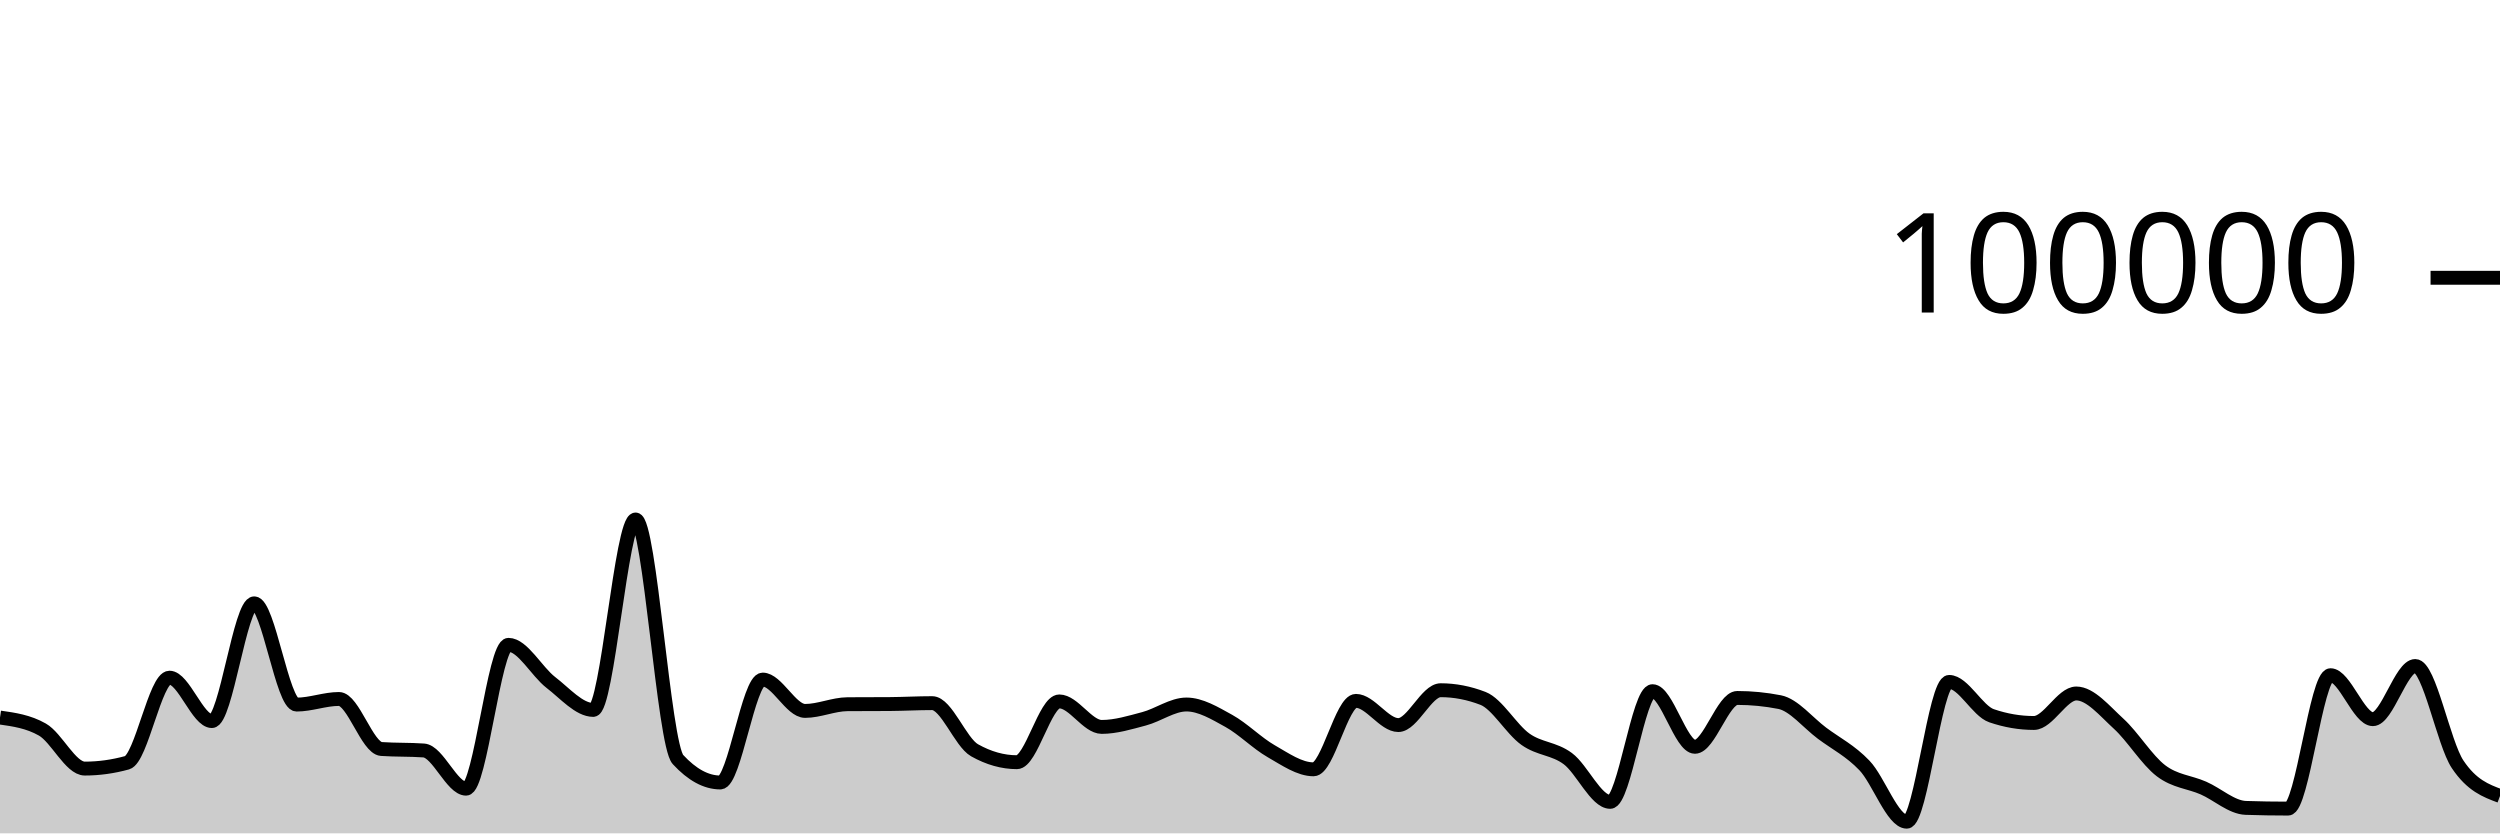
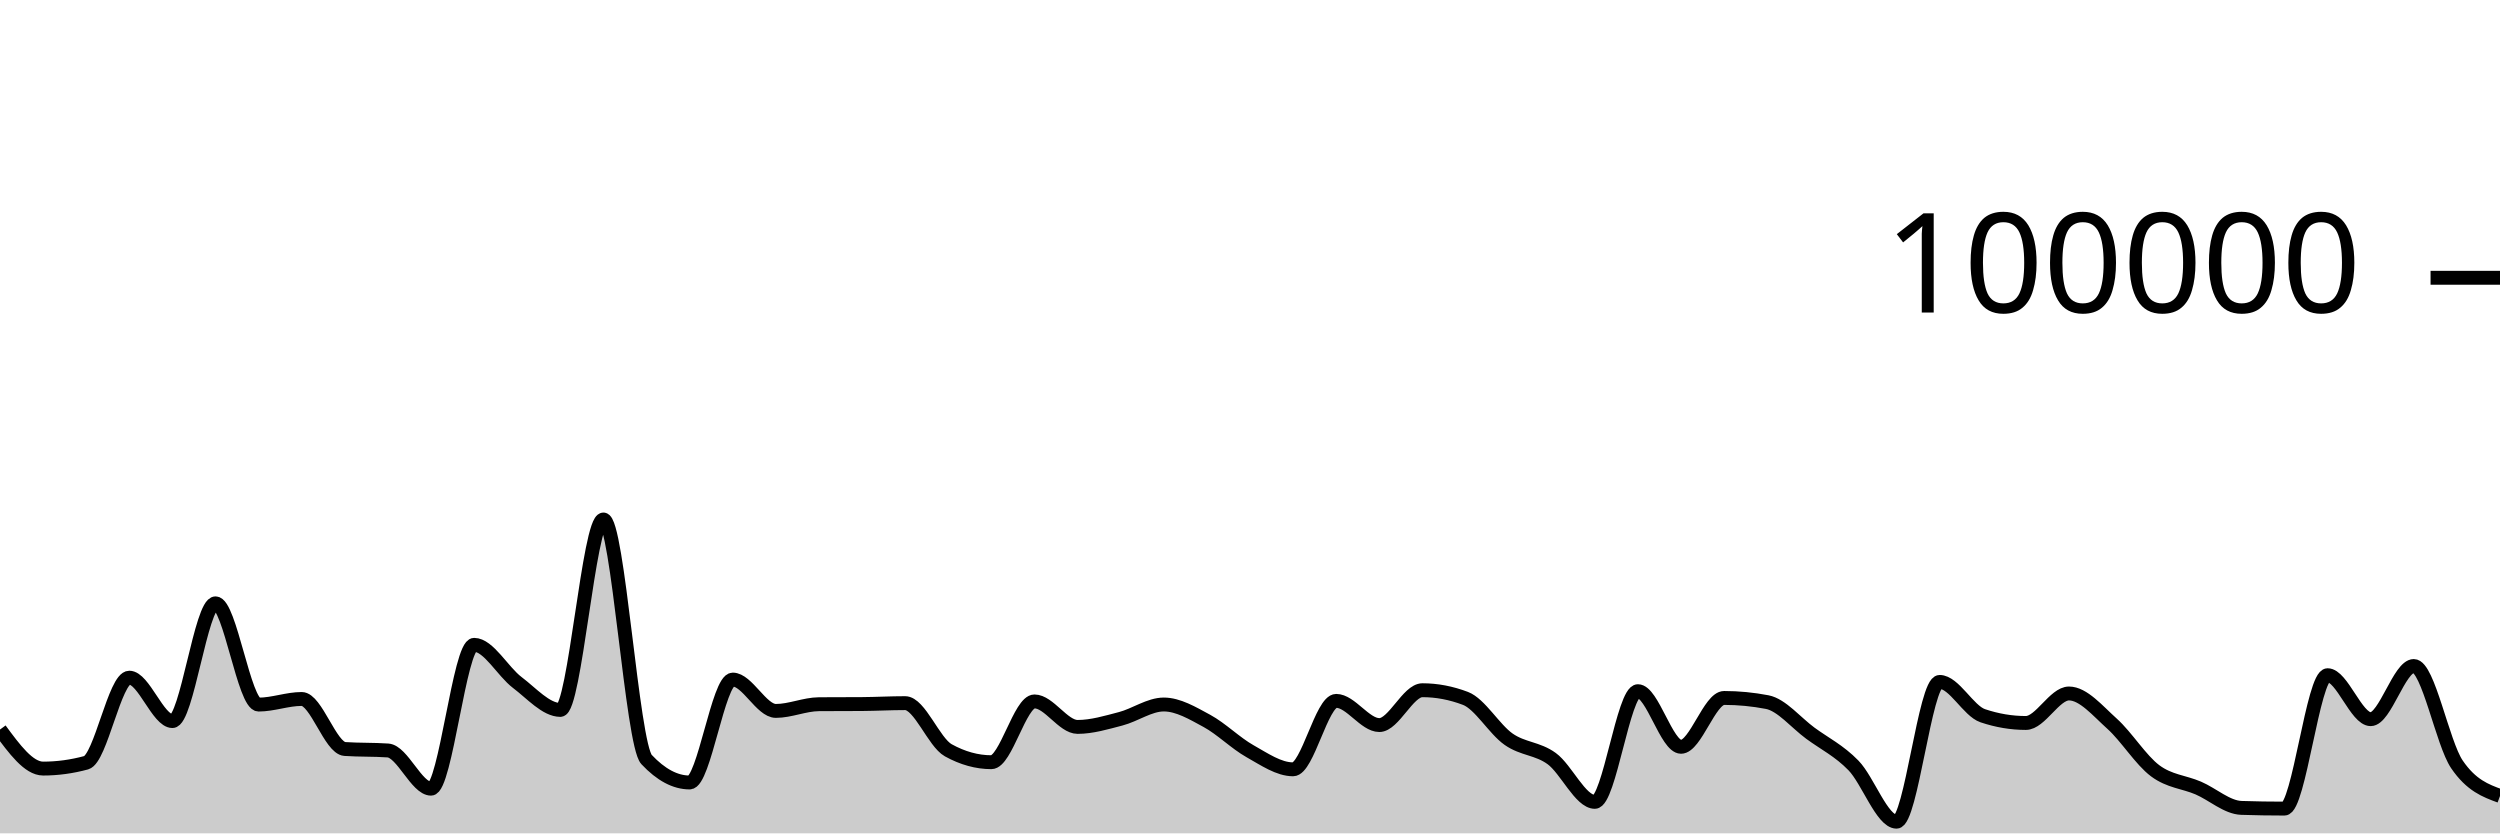
<svg xmlns="http://www.w3.org/2000/svg" viewBox="0 0 180 60">
  <g transform="translate(0,20)">
-     <path class="area" fill="rgba(0, 0, 0, 0.2)" d="M0,31.663C1.017,31.807,2.034,31.951,3.051,32.528C4.068,33.104,5.085,35.338,6.102,35.338C7.119,35.338,8.136,35.197,9.153,34.916C10.169,34.634,11.186,28.792,12.203,28.792C13.22,28.792,14.237,31.918,15.254,31.918C16.271,31.918,17.288,23.44,18.305,23.44C19.322,23.44,20.339,30.73,21.356,30.73C22.373,30.73,23.39,30.326,24.407,30.326C25.424,30.326,26.441,33.858,27.458,33.928C28.475,33.998,29.492,33.963,30.508,34.034C31.525,34.104,32.542,36.785,33.559,36.785C34.576,36.785,35.593,26.428,36.61,26.428C37.627,26.428,38.644,28.356,39.661,29.137C40.678,29.918,41.695,31.114,42.712,31.114C43.729,31.114,44.746,17.403,45.763,17.403C46.78,17.403,47.797,33.585,48.814,34.686C49.831,35.787,50.847,36.338,51.864,36.338C52.881,36.338,53.898,28.929,54.915,28.929C55.932,28.929,56.949,31.186,57.966,31.186C58.983,31.186,60,30.711,61.017,30.703C62.034,30.695,63.051,30.699,64.068,30.692C65.085,30.684,66.102,30.626,67.119,30.626C68.136,30.626,69.153,33.447,70.169,34.02C71.186,34.592,72.203,34.878,73.22,34.878C74.237,34.878,75.254,30.502,76.271,30.502C77.288,30.502,78.305,32.338,79.322,32.338C80.339,32.338,81.356,32.022,82.373,31.753C83.39,31.484,84.407,30.724,85.424,30.724C86.441,30.724,87.458,31.345,88.475,31.905C89.492,32.466,90.508,33.505,91.525,34.086C92.542,34.667,93.559,35.391,94.576,35.391C95.593,35.391,96.61,30.463,97.627,30.463C98.644,30.463,99.661,32.205,100.678,32.205C101.695,32.205,102.712,29.696,103.729,29.696C104.746,29.696,105.763,29.893,106.78,30.286C107.797,30.68,108.814,32.502,109.831,33.224C110.847,33.947,111.864,33.868,112.881,34.62C113.898,35.371,114.915,37.734,115.932,37.734C116.949,37.734,117.966,29.765,118.983,29.765C120,29.765,121.017,33.77,122.034,33.77C123.051,33.77,124.068,30.253,125.085,30.253C126.102,30.253,127.119,30.353,128.136,30.552C129.153,30.751,130.169,32.031,131.186,32.791C132.203,33.55,133.22,34.048,134.237,35.11C135.254,36.171,136.271,39.162,137.288,39.162C138.305,39.162,139.322,29.098,140.339,29.098C141.356,29.098,142.373,31.186,143.39,31.533C144.407,31.881,145.424,32.054,146.441,32.054C147.458,32.054,148.475,29.93,149.492,29.93C150.508,29.93,151.525,31.18,152.542,32.108C153.559,33.036,154.576,34.724,155.593,35.496C156.61,36.268,157.627,36.293,158.644,36.738C159.661,37.183,160.678,38.135,161.695,38.168C162.712,38.202,163.729,38.219,164.746,38.219C165.763,38.219,166.78,28.615,167.797,28.615C168.814,28.615,169.831,31.78,170.847,31.78C171.864,31.78,172.881,27.952,173.898,27.952C174.915,27.952,175.932,33.512,176.949,35.031C177.966,36.551,178.983,36.931,180,37.31L180,40C178.983,40,177.966,40,176.949,40C175.932,40,174.915,40,173.898,40C172.881,40,171.864,40,170.847,40C169.831,40,168.814,40,167.797,40C166.78,40,165.763,40,164.746,40C163.729,40,162.712,40,161.695,40C160.678,40,159.661,40,158.644,40C157.627,40,156.61,40,155.593,40C154.576,40,153.559,40,152.542,40C151.525,40,150.508,40,149.492,40C148.475,40,147.458,40,146.441,40C145.424,40,144.407,40,143.39,40C142.373,40,141.356,40,140.339,40C139.322,40,138.305,40,137.288,40C136.271,40,135.254,40,134.237,40C133.22,40,132.203,40,131.186,40C130.169,40,129.153,40,128.136,40C127.119,40,126.102,40,125.085,40C124.068,40,123.051,40,122.034,40C121.017,40,120,40,118.983,40C117.966,40,116.949,40,115.932,40C114.915,40,113.898,40,112.881,40C111.864,40,110.847,40,109.831,40C108.814,40,107.797,40,106.78,40C105.763,40,104.746,40,103.729,40C102.712,40,101.695,40,100.678,40C99.661,40,98.644,40,97.627,40C96.61,40,95.593,40,94.576,40C93.559,40,92.542,40,91.525,40C90.508,40,89.492,40,88.475,40C87.458,40,86.441,40,85.424,40C84.407,40,83.39,40,82.373,40C81.356,40,80.339,40,79.322,40C78.305,40,77.288,40,76.271,40C75.254,40,74.237,40,73.22,40C72.203,40,71.186,40,70.169,40C69.153,40,68.136,40,67.119,40C66.102,40,65.085,40,64.068,40C63.051,40,62.034,40,61.017,40C60,40,58.983,40,57.966,40C56.949,40,55.932,40,54.915,40C53.898,40,52.881,40,51.864,40C50.847,40,49.831,40,48.814,40C47.797,40,46.78,40,45.763,40C44.746,40,43.729,40,42.712,40C41.695,40,40.678,40,39.661,40C38.644,40,37.627,40,36.61,40C35.593,40,34.576,40,33.559,40C32.542,40,31.525,40,30.508,40C29.492,40,28.475,40,27.458,40C26.441,40,25.424,40,24.407,40C23.39,40,22.373,40,21.356,40C20.339,40,19.322,40,18.305,40C17.288,40,16.271,40,15.254,40C14.237,40,13.22,40,12.203,40C11.186,40,10.169,40,9.153,40C8.136,40,7.119,40,6.102,40C5.085,40,4.068,40,3.051,40C2.034,40,1.017,40,0,40Z" />
-     <path class="line" stroke="black" fill="none" d="M0,31.663C1.017,31.807,2.034,31.951,3.051,32.528C4.068,33.104,5.085,35.338,6.102,35.338C7.119,35.338,8.136,35.197,9.153,34.916C10.169,34.634,11.186,28.792,12.203,28.792C13.22,28.792,14.237,31.918,15.254,31.918C16.271,31.918,17.288,23.44,18.305,23.44C19.322,23.44,20.339,30.73,21.356,30.73C22.373,30.73,23.39,30.326,24.407,30.326C25.424,30.326,26.441,33.858,27.458,33.928C28.475,33.998,29.492,33.963,30.508,34.034C31.525,34.104,32.542,36.785,33.559,36.785C34.576,36.785,35.593,26.428,36.61,26.428C37.627,26.428,38.644,28.356,39.661,29.137C40.678,29.918,41.695,31.114,42.712,31.114C43.729,31.114,44.746,17.403,45.763,17.403C46.78,17.403,47.797,33.585,48.814,34.686C49.831,35.787,50.847,36.338,51.864,36.338C52.881,36.338,53.898,28.929,54.915,28.929C55.932,28.929,56.949,31.186,57.966,31.186C58.983,31.186,60,30.711,61.017,30.703C62.034,30.695,63.051,30.699,64.068,30.692C65.085,30.684,66.102,30.626,67.119,30.626C68.136,30.626,69.153,33.447,70.169,34.02C71.186,34.592,72.203,34.878,73.22,34.878C74.237,34.878,75.254,30.502,76.271,30.502C77.288,30.502,78.305,32.338,79.322,32.338C80.339,32.338,81.356,32.022,82.373,31.753C83.39,31.484,84.407,30.724,85.424,30.724C86.441,30.724,87.458,31.345,88.475,31.905C89.492,32.466,90.508,33.505,91.525,34.086C92.542,34.667,93.559,35.391,94.576,35.391C95.593,35.391,96.61,30.463,97.627,30.463C98.644,30.463,99.661,32.205,100.678,32.205C101.695,32.205,102.712,29.696,103.729,29.696C104.746,29.696,105.763,29.893,106.78,30.286C107.797,30.68,108.814,32.502,109.831,33.224C110.847,33.947,111.864,33.868,112.881,34.62C113.898,35.371,114.915,37.734,115.932,37.734C116.949,37.734,117.966,29.765,118.983,29.765C120,29.765,121.017,33.77,122.034,33.77C123.051,33.77,124.068,30.253,125.085,30.253C126.102,30.253,127.119,30.353,128.136,30.552C129.153,30.751,130.169,32.031,131.186,32.791C132.203,33.55,133.22,34.048,134.237,35.11C135.254,36.171,136.271,39.162,137.288,39.162C138.305,39.162,139.322,29.098,140.339,29.098C141.356,29.098,142.373,31.186,143.39,31.533C144.407,31.881,145.424,32.054,146.441,32.054C147.458,32.054,148.475,29.93,149.492,29.93C150.508,29.93,151.525,31.18,152.542,32.108C153.559,33.036,154.576,34.724,155.593,35.496C156.61,36.268,157.627,36.293,158.644,36.738C159.661,37.183,160.678,38.135,161.695,38.168C162.712,38.202,163.729,38.219,164.746,38.219C165.763,38.219,166.78,28.615,167.797,28.615C168.814,28.615,169.831,31.78,170.847,31.78C171.864,31.78,172.881,27.952,173.898,27.952C174.915,27.952,175.932,33.512,176.949,35.031C177.966,36.551,178.983,36.931,180,37.31" />
+     <path class="area" fill="rgba(0, 0, 0, 0.2)" d="M0,32.528C1.034,33.933,2.069,35.338,3.103,35.338C4.138,35.338,5.172,35.197,6.207,34.916C7.241,34.634,8.276,28.792,9.31,28.792C10.345,28.792,11.379,31.918,12.414,31.918C13.448,31.918,14.483,23.44,15.517,23.44C16.552,23.44,17.586,30.73,18.621,30.73C19.655,30.73,20.69,30.326,21.724,30.326C22.759,30.326,23.793,33.858,24.828,33.928C25.862,33.998,26.897,33.963,27.931,34.034C28.966,34.104,30,36.785,31.034,36.785C32.069,36.785,33.103,26.428,34.138,26.428C35.172,26.428,36.207,28.356,37.241,29.137C38.276,29.918,39.31,31.114,40.345,31.114C41.379,31.114,42.414,17.403,43.448,17.403C44.483,17.403,45.517,33.585,46.552,34.686C47.586,35.787,48.621,36.338,49.655,36.338C50.69,36.338,51.724,28.929,52.759,28.929C53.793,28.929,54.828,31.186,55.862,31.186C56.897,31.186,57.931,30.711,58.966,30.703C60,30.695,61.034,30.699,62.069,30.692C63.103,30.684,64.138,30.626,65.172,30.626C66.207,30.626,67.241,33.447,68.276,34.02C69.31,34.592,70.345,34.878,71.379,34.878C72.414,34.878,73.448,30.502,74.483,30.502C75.517,30.502,76.552,32.338,77.586,32.338C78.621,32.338,79.655,32.022,80.69,31.753C81.724,31.484,82.759,30.724,83.793,30.724C84.828,30.724,85.862,31.345,86.897,31.905C87.931,32.466,88.966,33.505,90,34.086C91.034,34.667,92.069,35.391,93.103,35.391C94.138,35.391,95.172,30.463,96.207,30.463C97.241,30.463,98.276,32.205,99.31,32.205C100.345,32.205,101.379,29.696,102.414,29.696C103.448,29.696,104.483,29.893,105.517,30.286C106.552,30.68,107.586,32.502,108.621,33.224C109.655,33.947,110.69,33.868,111.724,34.62C112.759,35.371,113.793,37.734,114.828,37.734C115.862,37.734,116.897,29.765,117.931,29.765C118.966,29.765,120,33.77,121.034,33.77C122.069,33.77,123.103,30.253,124.138,30.253C125.172,30.253,126.207,30.353,127.241,30.552C128.276,30.751,129.31,32.031,130.345,32.791C131.379,33.55,132.414,34.048,133.448,35.11C134.483,36.171,135.517,39.162,136.552,39.162C137.586,39.162,138.621,29.098,139.655,29.098C140.69,29.098,141.724,31.186,142.759,31.533C143.793,31.881,144.828,32.054,145.862,32.054C146.897,32.054,147.931,29.93,148.966,29.93C150,29.93,151.034,31.18,152.069,32.108C153.103,33.036,154.138,34.724,155.172,35.496C156.207,36.268,157.241,36.293,158.276,36.738C159.31,37.183,160.345,38.135,161.379,38.168C162.414,38.202,163.448,38.219,164.483,38.219C165.517,38.219,166.552,28.615,167.586,28.615C168.621,28.615,169.655,31.78,170.69,31.78C171.724,31.78,172.759,27.952,173.793,27.952C174.828,27.952,175.862,33.512,176.897,35.031C177.931,36.551,178.966,36.931,180,37.31L180,40C178.966,40,177.931,40,176.897,40C175.862,40,174.828,40,173.793,40C172.759,40,171.724,40,170.69,40C169.655,40,168.621,40,167.586,40C166.552,40,165.517,40,164.483,40C163.448,40,162.414,40,161.379,40C160.345,40,159.31,40,158.276,40C157.241,40,156.207,40,155.172,40C154.138,40,153.103,40,152.069,40C151.034,40,150,40,148.966,40C147.931,40,146.897,40,145.862,40C144.828,40,143.793,40,142.759,40C141.724,40,140.69,40,139.655,40C138.621,40,137.586,40,136.552,40C135.517,40,134.483,40,133.448,40C132.414,40,131.379,40,130.345,40C129.31,40,128.276,40,127.241,40C126.207,40,125.172,40,124.138,40C123.103,40,122.069,40,121.034,40C120,40,118.966,40,117.931,40C116.897,40,115.862,40,114.828,40C113.793,40,112.759,40,111.724,40C110.69,40,109.655,40,108.621,40C107.586,40,106.552,40,105.517,40C104.483,40,103.448,40,102.414,40C101.379,40,100.345,40,99.31,40C98.276,40,97.241,40,96.207,40C95.172,40,94.138,40,93.103,40C92.069,40,91.034,40,90,40C88.966,40,87.931,40,86.897,40C85.862,40,84.828,40,83.793,40C82.759,40,81.724,40,80.69,40C79.655,40,78.621,40,77.586,40C76.552,40,75.517,40,74.483,40C73.448,40,72.414,40,71.379,40C70.345,40,69.31,40,68.276,40C67.241,40,66.207,40,65.172,40C64.138,40,63.103,40,62.069,40C61.034,40,60,40,58.966,40C57.931,40,56.897,40,55.862,40C54.828,40,53.793,40,52.759,40C51.724,40,50.69,40,49.655,40C48.621,40,47.586,40,46.552,40C45.517,40,44.483,40,43.448,40C42.414,40,41.379,40,40.345,40C39.31,40,38.276,40,37.241,40C36.207,40,35.172,40,34.138,40C33.103,40,32.069,40,31.034,40C30,40,28.966,40,27.931,40C26.897,40,25.862,40,24.828,40C23.793,40,22.759,40,21.724,40C20.69,40,19.655,40,18.621,40C17.586,40,16.552,40,15.517,40C14.483,40,13.448,40,12.414,40C11.379,40,10.345,40,9.31,40C8.276,40,7.241,40,6.207,40C5.172,40,4.138,40,3.103,40C2.069,40,1.034,40,0,40Z" />
+     <path class="line" stroke="black" fill="none" d="M0,32.528C1.034,33.933,2.069,35.338,3.103,35.338C4.138,35.338,5.172,35.197,6.207,34.916C7.241,34.634,8.276,28.792,9.31,28.792C10.345,28.792,11.379,31.918,12.414,31.918C13.448,31.918,14.483,23.44,15.517,23.44C16.552,23.44,17.586,30.73,18.621,30.73C19.655,30.73,20.69,30.326,21.724,30.326C22.759,30.326,23.793,33.858,24.828,33.928C25.862,33.998,26.897,33.963,27.931,34.034C28.966,34.104,30,36.785,31.034,36.785C32.069,36.785,33.103,26.428,34.138,26.428C35.172,26.428,36.207,28.356,37.241,29.137C38.276,29.918,39.31,31.114,40.345,31.114C41.379,31.114,42.414,17.403,43.448,17.403C44.483,17.403,45.517,33.585,46.552,34.686C47.586,35.787,48.621,36.338,49.655,36.338C50.69,36.338,51.724,28.929,52.759,28.929C53.793,28.929,54.828,31.186,55.862,31.186C56.897,31.186,57.931,30.711,58.966,30.703C60,30.695,61.034,30.699,62.069,30.692C63.103,30.684,64.138,30.626,65.172,30.626C66.207,30.626,67.241,33.447,68.276,34.02C69.31,34.592,70.345,34.878,71.379,34.878C72.414,34.878,73.448,30.502,74.483,30.502C75.517,30.502,76.552,32.338,77.586,32.338C78.621,32.338,79.655,32.022,80.69,31.753C81.724,31.484,82.759,30.724,83.793,30.724C84.828,30.724,85.862,31.345,86.897,31.905C87.931,32.466,88.966,33.505,90,34.086C91.034,34.667,92.069,35.391,93.103,35.391C94.138,35.391,95.172,30.463,96.207,30.463C97.241,30.463,98.276,32.205,99.31,32.205C100.345,32.205,101.379,29.696,102.414,29.696C103.448,29.696,104.483,29.893,105.517,30.286C106.552,30.68,107.586,32.502,108.621,33.224C109.655,33.947,110.69,33.868,111.724,34.62C112.759,35.371,113.793,37.734,114.828,37.734C115.862,37.734,116.897,29.765,117.931,29.765C118.966,29.765,120,33.77,121.034,33.77C122.069,33.77,123.103,30.253,124.138,30.253C125.172,30.253,126.207,30.353,127.241,30.552C128.276,30.751,129.31,32.031,130.345,32.791C131.379,33.55,132.414,34.048,133.448,35.11C134.483,36.171,135.517,39.162,136.552,39.162C137.586,39.162,138.621,29.098,139.655,29.098C140.69,29.098,141.724,31.186,142.759,31.533C143.793,31.881,144.828,32.054,145.862,32.054C146.897,32.054,147.931,29.93,148.966,29.93C150,29.93,151.034,31.18,152.069,32.108C153.103,33.036,154.138,34.724,155.172,35.496C156.207,36.268,157.241,36.293,158.276,36.738C159.31,37.183,160.345,38.135,161.379,38.168C162.414,38.202,163.448,38.219,164.483,38.219C165.517,38.219,166.552,28.615,167.586,28.615C168.621,28.615,169.655,31.78,170.69,31.78C171.724,31.78,172.759,27.952,173.793,27.952C174.828,27.952,175.862,33.512,176.897,35.031C177.931,36.551,178.966,36.931,180,37.31" />
    <path class="axis-ceiling" stroke-width="1" stroke="black" fill="none" d="M175,0L180,0" />
    <text class="axis-ceiling-label" font-family="sans-serif" text-anchor="end" font-size="10px" x="170" y="2.5">100000</text>
  </g>
</svg>
